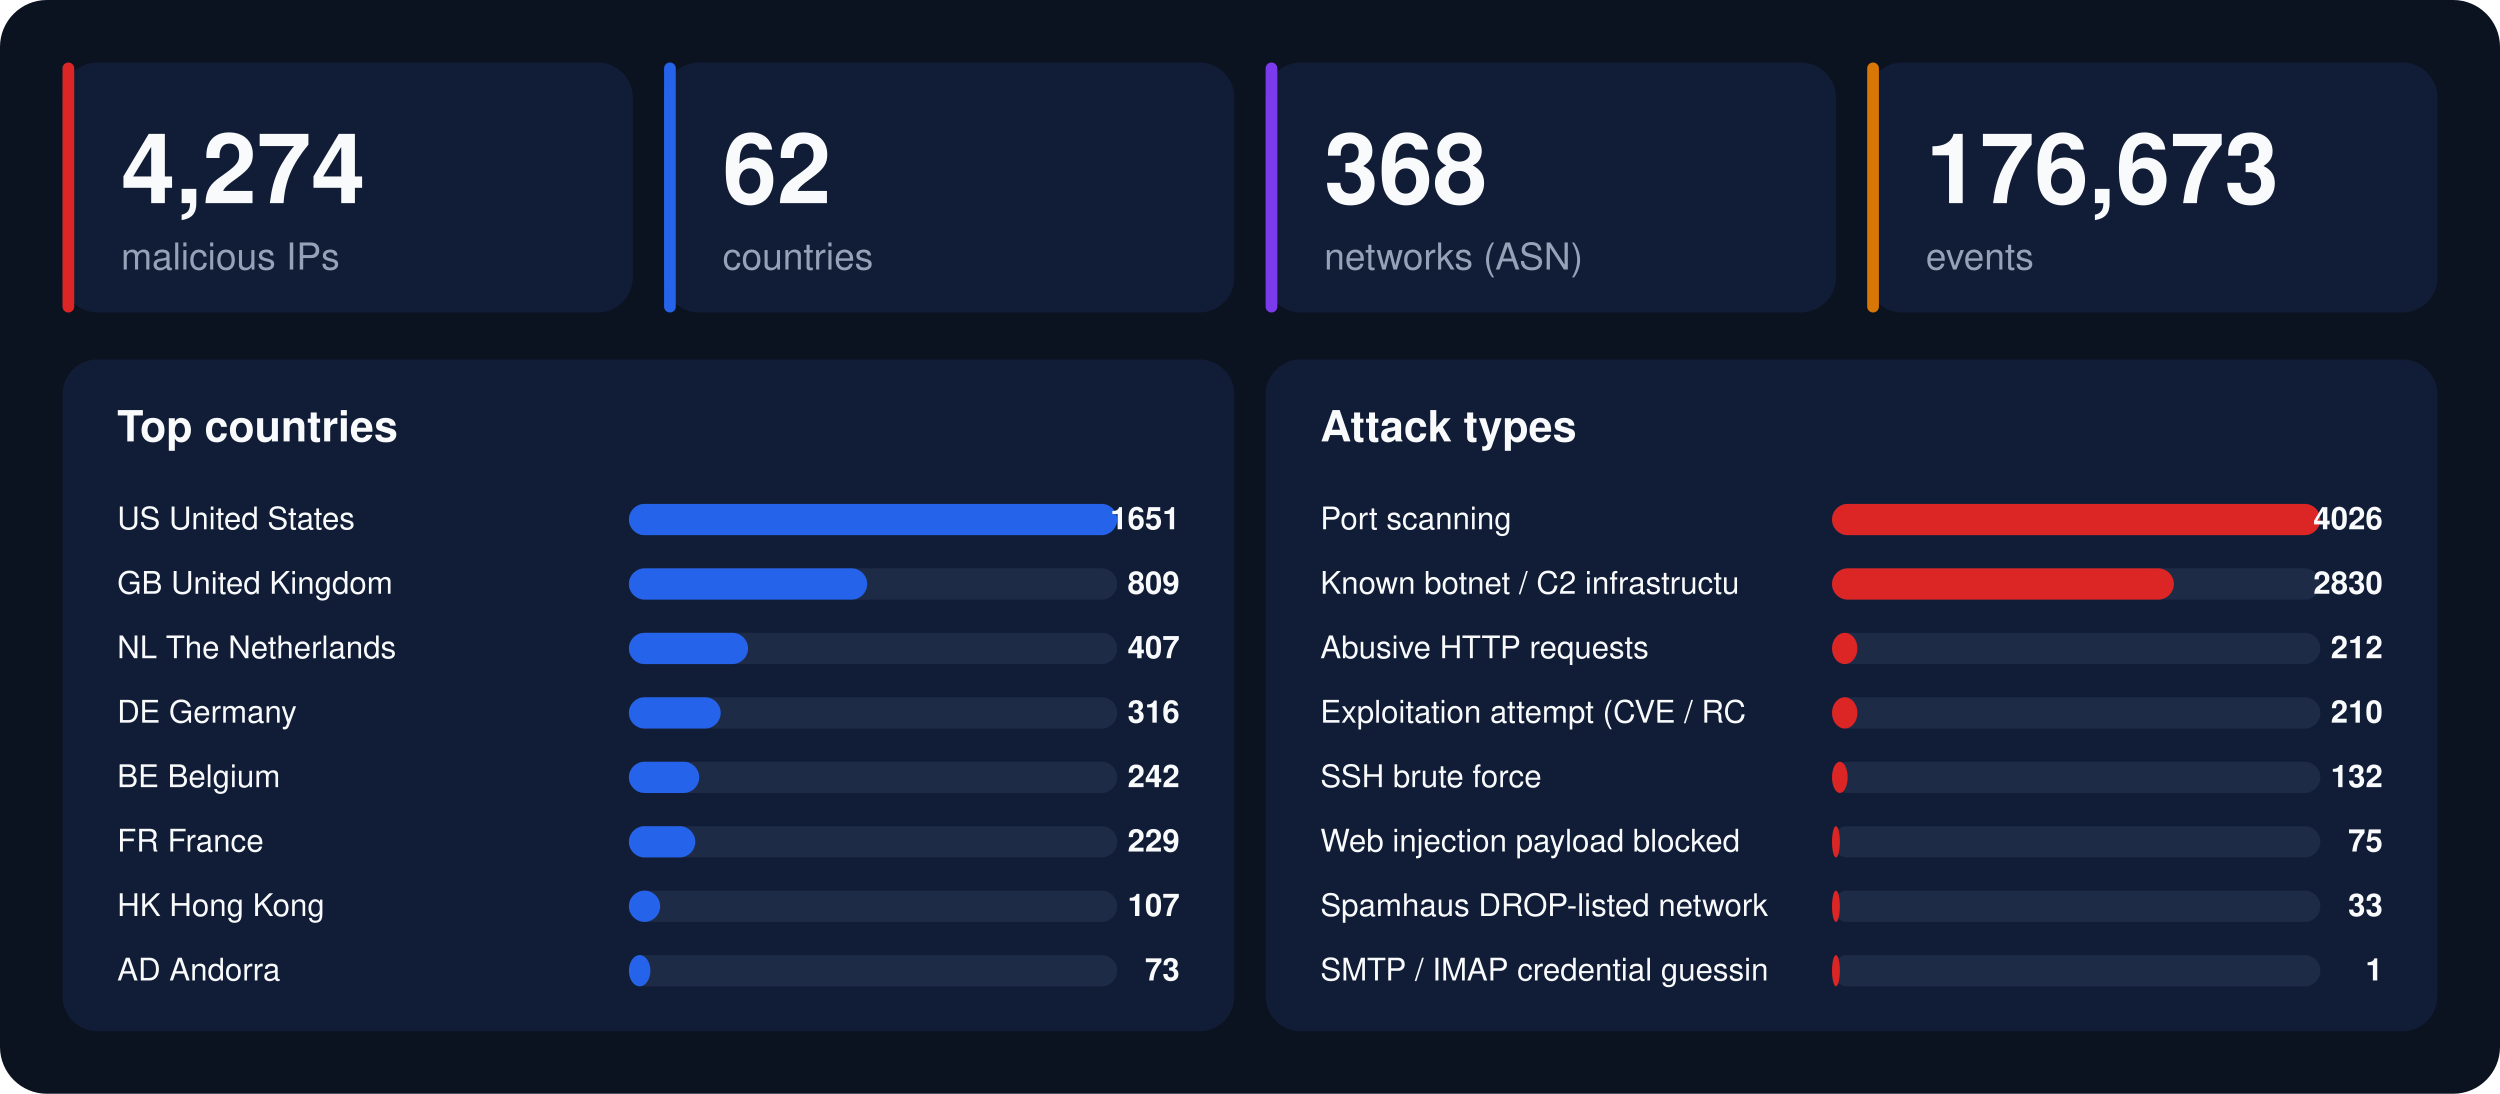
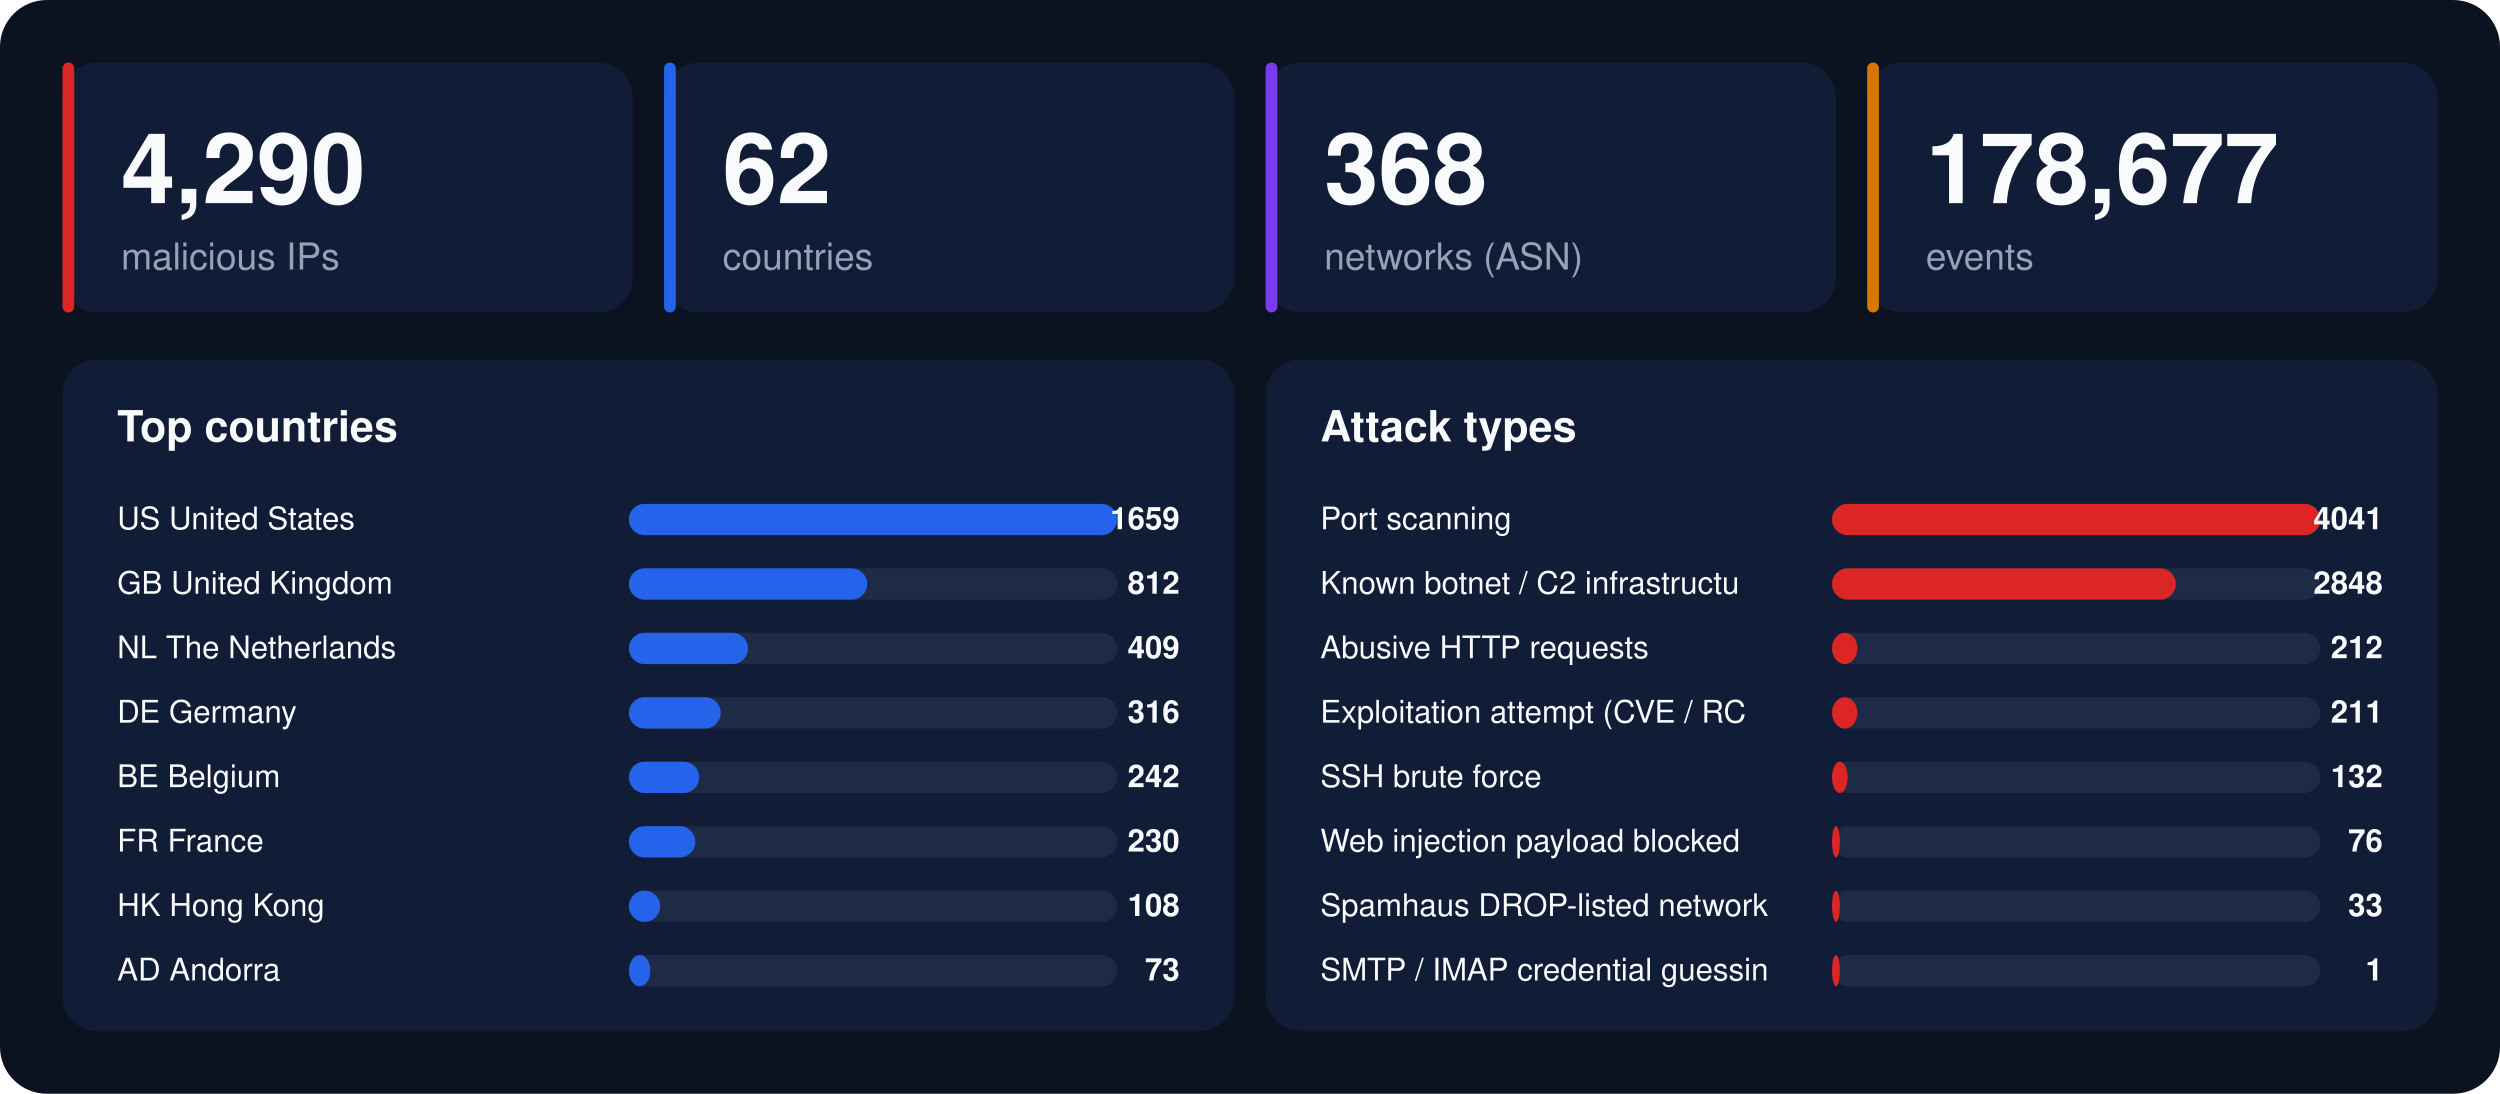
<svg xmlns="http://www.w3.org/2000/svg" width="1280" height="560" viewBox="0 0 1280 560" font-family="-apple-system,BlinkMacSystemFont,'Segoe UI',Helvetica,Arial,sans-serif">
  <rect width="1280" height="560" rx="24" fill="#0b1220" />
  <rect x="32" y="32" width="292" height="128" rx="18" fill="#111d36" />
  <rect x="32" y="32" width="6" height="128" rx="3" fill="#dc2626" />
-   <text x="62" y="104" font-size="50" font-weight="800" fill="#f8fafc">4,274</text>
+   <text x="62" y="104" font-size="50" font-weight="800" fill="#f8fafc">4,290</text>
  <text x="62" y="138" font-size="19" fill="#94a3b8">malicious IPs</text>
  <rect x="340" y="32" width="292" height="128" rx="18" fill="#111d36" />
  <rect x="340" y="32" width="6" height="128" rx="3" fill="#2563eb" />
  <text x="370" y="104" font-size="50" font-weight="800" fill="#f8fafc">62</text>
  <text x="370" y="138" font-size="19" fill="#94a3b8">countries</text>
  <rect x="648" y="32" width="292" height="128" rx="18" fill="#111d36" />
  <rect x="648" y="32" width="6" height="128" rx="3" fill="#7c3aed" />
  <text x="678" y="104" font-size="50" font-weight="800" fill="#f8fafc">368</text>
  <text x="678" y="138" font-size="19" fill="#94a3b8">networks (ASN)</text>
  <rect x="956" y="32" width="292" height="128" rx="18" fill="#111d36" />
  <rect x="956" y="32" width="6" height="128" rx="3" fill="#d97706" />
-   <text x="986" y="104" font-size="50" font-weight="800" fill="#f8fafc">176,673</text>
+   <text x="986" y="104" font-size="50" font-weight="800" fill="#f8fafc">178,677</text>
  <text x="986" y="138" font-size="19" fill="#94a3b8">events</text>
  <rect x="32" y="184" width="600" height="344" rx="18" fill="#111d36" />
  <text x="60" y="226" font-size="22" font-weight="700" fill="#f8fafc">Top countries</text>
  <text x="60" y="271" font-size="16" fill="#f8fafc">US  United States</text>
  <rect x="322" y="258" width="250" height="16" rx="8" fill="#1e2b47" />
  <rect x="322" y="258" width="250" height="16" rx="8" fill="#2563eb" />
-   <text x="604" y="271" font-size="16" font-weight="700" text-anchor="end" fill="#f8fafc">1651</text>
+   <text x="604" y="271" font-size="16" font-weight="700" text-anchor="end" fill="#f8fafc">1659</text>
  <text x="60" y="304" font-size="16" fill="#f8fafc">GB  United Kingdom</text>
  <rect x="322" y="291" width="250" height="16" rx="8" fill="#1e2b47" />
  <rect x="322" y="291" width="122" height="16" rx="8" fill="#2563eb" />
-   <text x="604" y="304" font-size="16" font-weight="700" text-anchor="end" fill="#f8fafc">809</text>
+   <text x="604" y="304" font-size="16" font-weight="700" text-anchor="end" fill="#f8fafc">812</text>
  <text x="60" y="337" font-size="16" fill="#f8fafc">NL  The Netherlands</text>
  <rect x="322" y="324" width="250" height="16" rx="8" fill="#1e2b47" />
  <rect x="322" y="324" width="61" height="16" rx="8" fill="#2563eb" />
-   <text x="604" y="337" font-size="16" font-weight="700" text-anchor="end" fill="#f8fafc">407</text>
+   <text x="604" y="337" font-size="16" font-weight="700" text-anchor="end" fill="#f8fafc">409</text>
  <text x="60" y="370" font-size="16" fill="#f8fafc">DE  Germany</text>
  <rect x="322" y="357" width="250" height="16" rx="8" fill="#1e2b47" />
  <rect x="322" y="357" width="47" height="16" rx="8" fill="#2563eb" />
  <text x="604" y="370" font-size="16" font-weight="700" text-anchor="end" fill="#f8fafc">316</text>
  <text x="60" y="403" font-size="16" fill="#f8fafc">BE  Belgium</text>
  <rect x="322" y="390" width="250" height="16" rx="8" fill="#1e2b47" />
  <rect x="322" y="390" width="36" height="16" rx="8" fill="#2563eb" />
  <text x="604" y="403" font-size="16" font-weight="700" text-anchor="end" fill="#f8fafc">242</text>
  <text x="60" y="436" font-size="16" fill="#f8fafc">FR  France</text>
  <rect x="322" y="423" width="250" height="16" rx="8" fill="#1e2b47" />
  <rect x="322" y="423" width="34" height="16" rx="8" fill="#2563eb" />
-   <text x="604" y="436" font-size="16" font-weight="700" text-anchor="end" fill="#f8fafc">229</text>
+   <text x="604" y="436" font-size="16" font-weight="700" text-anchor="end" fill="#f8fafc">230</text>
  <text x="60" y="469" font-size="16" fill="#f8fafc">HK  Hong Kong</text>
  <rect x="322" y="456" width="250" height="16" rx="8" fill="#1e2b47" />
  <rect x="322" y="456" width="16" height="16" rx="8" fill="#2563eb" />
-   <text x="604" y="469" font-size="16" font-weight="700" text-anchor="end" fill="#f8fafc">107</text>
+   <text x="604" y="469" font-size="16" font-weight="700" text-anchor="end" fill="#f8fafc">108</text>
  <text x="60" y="502" font-size="16" fill="#f8fafc">AD  Andorra</text>
  <rect x="322" y="489" width="250" height="16" rx="8" fill="#1e2b47" />
  <rect x="322" y="489" width="11" height="16" rx="8" fill="#2563eb" />
  <text x="604" y="502" font-size="16" font-weight="700" text-anchor="end" fill="#f8fafc">73</text>
  <rect x="648" y="184" width="600" height="344" rx="18" fill="#111d36" />
  <text x="676" y="226" font-size="22" font-weight="700" fill="#f8fafc">Attack types</text>
  <text x="676" y="271" font-size="16" fill="#f8fafc">Port scanning</text>
  <rect x="938" y="258" width="250" height="16" rx="8" fill="#1e2b47" />
  <rect x="938" y="258" width="250" height="16" rx="8" fill="#dc2626" />
-   <text x="1220" y="271" font-size="16" font-weight="700" text-anchor="end" fill="#f8fafc">4026</text>
+   <text x="1220" y="271" font-size="16" font-weight="700" text-anchor="end" fill="#f8fafc">4041</text>
  <text x="676" y="304" font-size="16" fill="#f8fafc">Known botnet / C2 infrastructu</text>
  <rect x="938" y="291" width="250" height="16" rx="8" fill="#1e2b47" />
-   <rect x="938" y="291" width="175" height="16" rx="8" fill="#dc2626" />
-   <text x="1220" y="304" font-size="16" font-weight="700" text-anchor="end" fill="#f8fafc">2830</text>
+   <rect x="938" y="291" width="176" height="16" rx="8" fill="#dc2626" />
+   <text x="1220" y="304" font-size="16" font-weight="700" text-anchor="end" fill="#f8fafc">2848</text>
  <text x="676" y="337" font-size="16" fill="#f8fafc">Abusive HTTP requests</text>
  <rect x="938" y="324" width="250" height="16" rx="8" fill="#1e2b47" />
  <rect x="938" y="324" width="13" height="16" rx="8" fill="#dc2626" />
  <text x="1220" y="337" font-size="16" font-weight="700" text-anchor="end" fill="#f8fafc">212</text>
  <text x="676" y="370" font-size="16" fill="#f8fafc">Exploitation attempt (CVE / RC</text>
  <rect x="938" y="357" width="250" height="16" rx="8" fill="#1e2b47" />
  <rect x="938" y="357" width="13" height="16" rx="8" fill="#dc2626" />
-   <text x="1220" y="370" font-size="16" font-weight="700" text-anchor="end" fill="#f8fafc">210</text>
+   <text x="1220" y="370" font-size="16" font-weight="700" text-anchor="end" fill="#f8fafc">211</text>
  <text x="676" y="403" font-size="16" fill="#f8fafc">SSH brute force</text>
  <rect x="938" y="390" width="250" height="16" rx="8" fill="#1e2b47" />
  <rect x="938" y="390" width="8" height="16" rx="8" fill="#dc2626" />
  <text x="1220" y="403" font-size="16" font-weight="700" text-anchor="end" fill="#f8fafc">132</text>
  <text x="676" y="436" font-size="16" fill="#f8fafc">Web injection payload blocked </text>
  <rect x="938" y="423" width="250" height="16" rx="8" fill="#1e2b47" />
  <rect x="938" y="423" width="4" height="16" rx="8" fill="#dc2626" />
-   <text x="1220" y="436" font-size="16" font-weight="700" text-anchor="end" fill="#f8fafc">75</text>
+   <text x="1220" y="436" font-size="16" font-weight="700" text-anchor="end" fill="#f8fafc">76</text>
  <text x="676" y="469" font-size="16" fill="#f8fafc">Spamhaus DROP-listed network</text>
  <rect x="938" y="456" width="250" height="16" rx="8" fill="#1e2b47" />
  <rect x="938" y="456" width="4" height="16" rx="8" fill="#dc2626" />
  <text x="1220" y="469" font-size="16" font-weight="700" text-anchor="end" fill="#f8fafc">33</text>
  <text x="676" y="502" font-size="16" fill="#f8fafc">SMTP / IMAP credential guessin</text>
  <rect x="938" y="489" width="250" height="16" rx="8" fill="#1e2b47" />
  <rect x="938" y="489" width="4" height="16" rx="8" fill="#dc2626" />
  <text x="1220" y="502" font-size="16" font-weight="700" text-anchor="end" fill="#f8fafc">1</text>
</svg>
